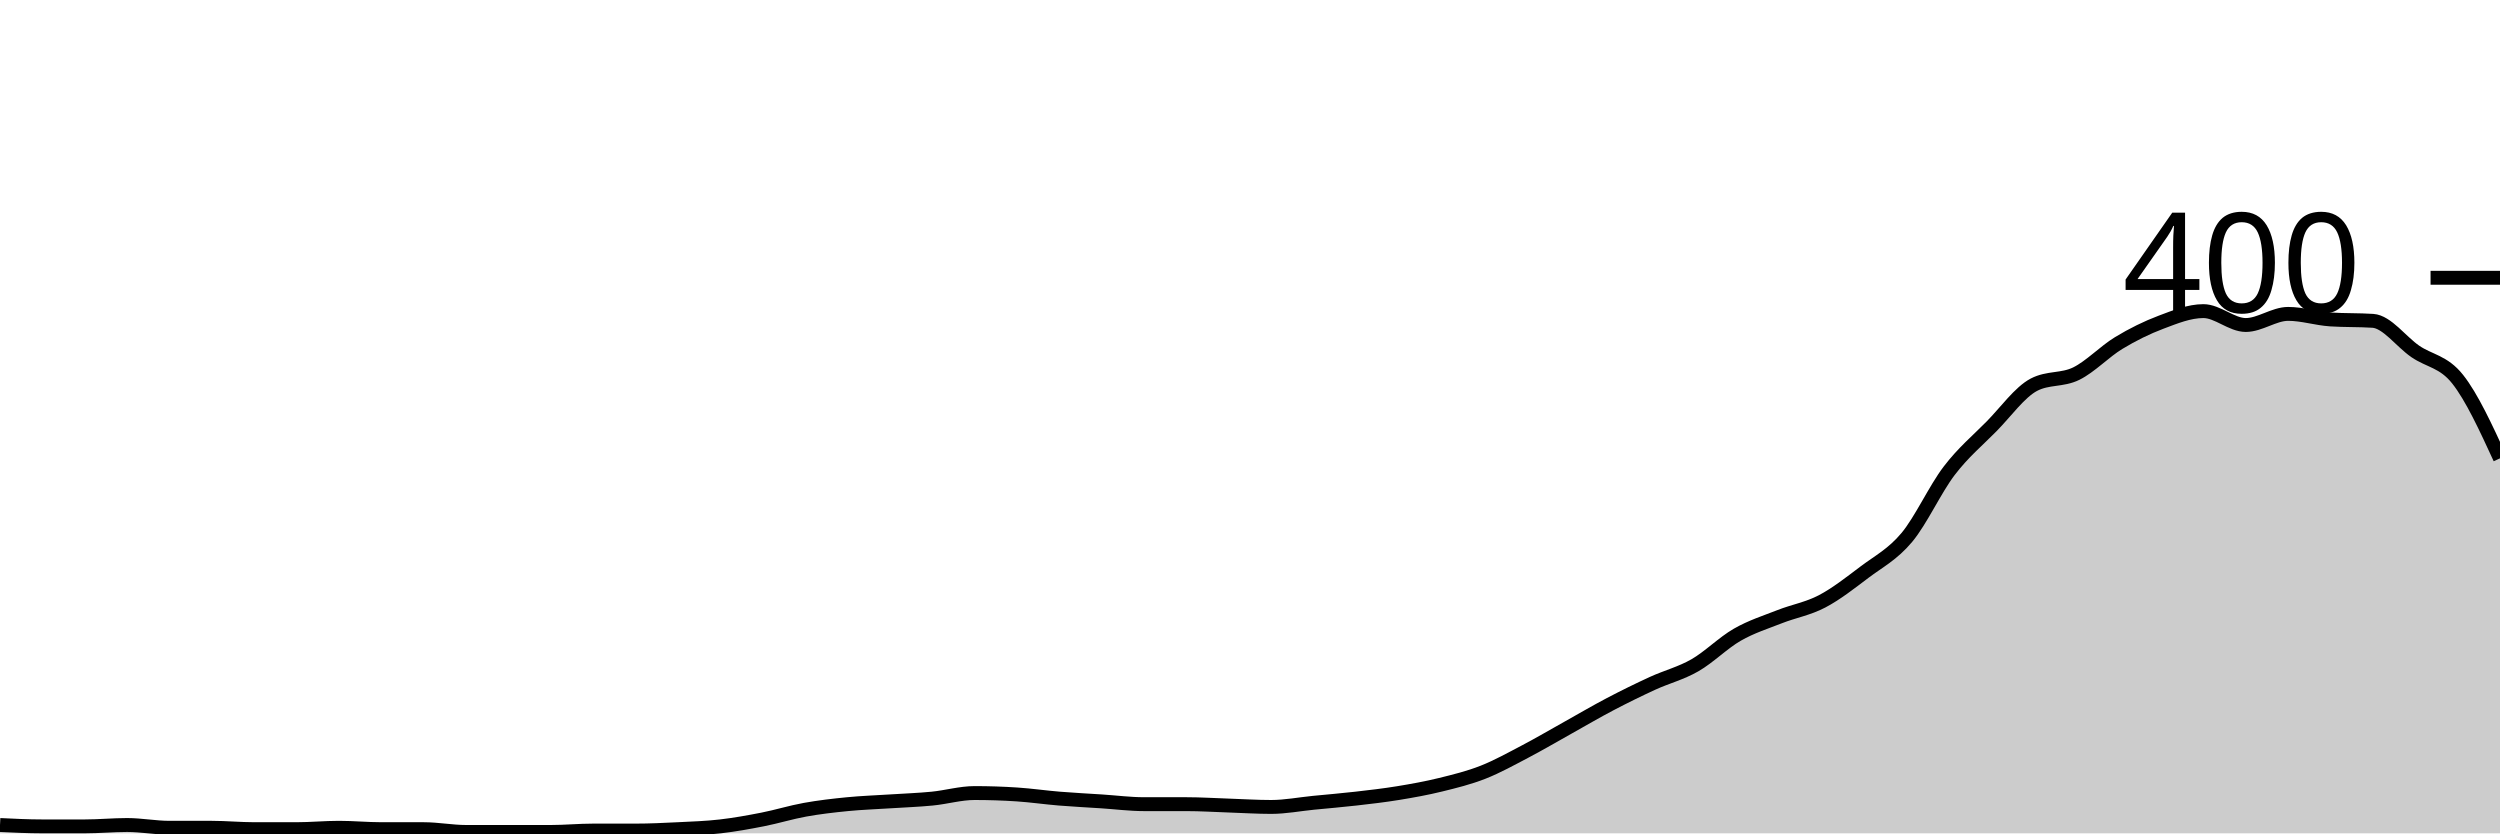
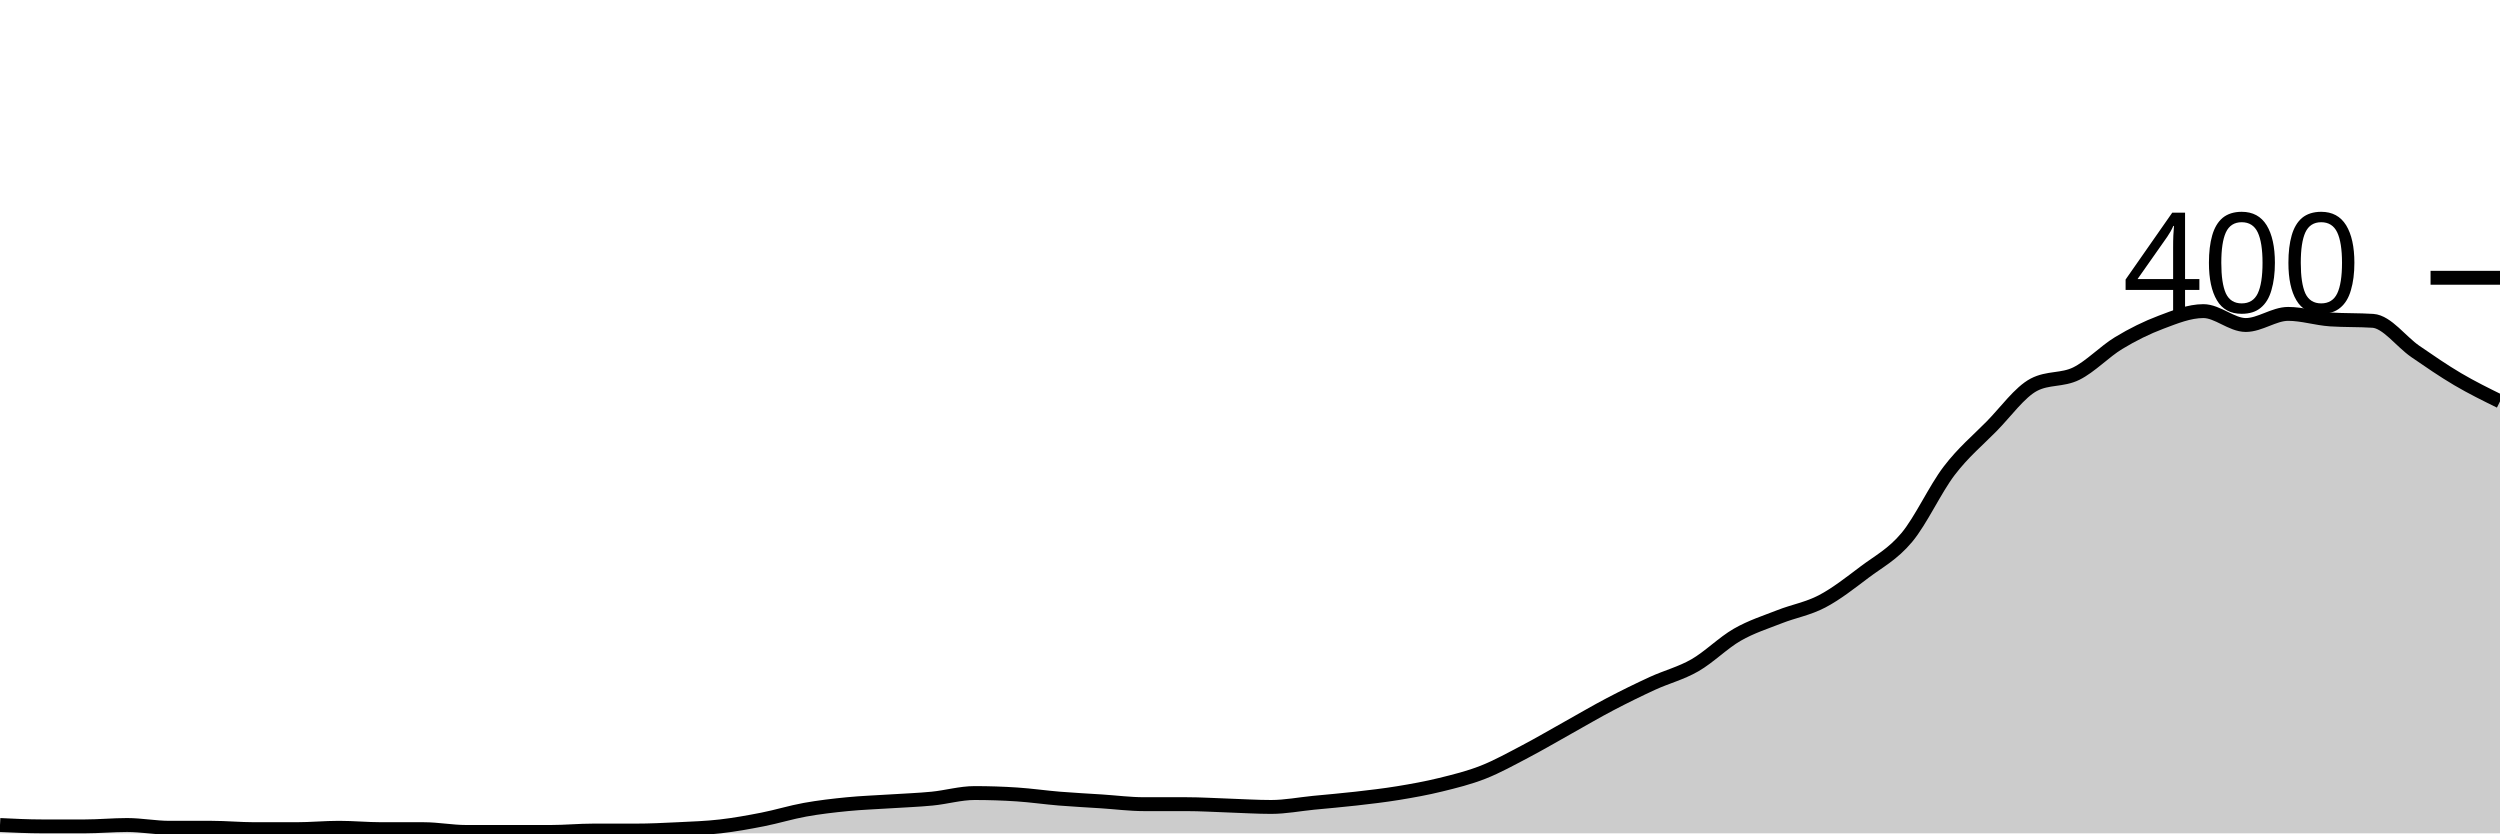
<svg xmlns="http://www.w3.org/2000/svg" viewBox="0 0 180 60">
  <g transform="translate(0,20)">
-     <path class="area" fill="rgba(0, 0, 0, 0.2)" d="M0,39.4C1.017,39.45,2.034,39.5,3.051,39.5C4.068,39.5,5.085,39.5,6.102,39.5C7.119,39.5,8.136,39.4,9.153,39.4C10.169,39.4,11.186,39.6,12.203,39.6C13.22,39.6,14.237,39.6,15.254,39.6C16.271,39.6,17.288,39.7,18.305,39.7C19.322,39.7,20.339,39.7,21.356,39.7C22.373,39.7,23.39,39.6,24.407,39.6C25.424,39.6,26.441,39.7,27.458,39.7C28.475,39.7,29.492,39.7,30.508,39.7C31.525,39.7,32.542,39.9,33.559,39.9C34.576,39.9,35.593,39.9,36.61,39.9C37.627,39.9,38.644,39.9,39.661,39.9C40.678,39.9,41.695,39.8,42.712,39.8C43.729,39.8,44.746,39.8,45.763,39.8C46.78,39.8,47.797,39.75,48.814,39.7C49.831,39.65,50.847,39.617,51.864,39.5C52.881,39.383,53.898,39.2,54.915,39C55.932,38.8,56.949,38.483,57.966,38.3C58.983,38.117,60,38,61.017,37.9C62.034,37.8,63.051,37.767,64.068,37.7C65.085,37.633,66.102,37.6,67.119,37.5C68.136,37.4,69.153,37.1,70.169,37.1C71.186,37.1,72.203,37.133,73.22,37.2C74.237,37.267,75.254,37.417,76.271,37.5C77.288,37.583,78.305,37.633,79.322,37.7C80.339,37.767,81.356,37.9,82.373,37.9C83.39,37.9,84.407,37.9,85.424,37.9C86.441,37.9,87.458,37.967,88.475,38C89.492,38.033,90.508,38.1,91.525,38.1C92.542,38.1,93.559,37.9,94.576,37.8C95.593,37.7,96.61,37.617,97.627,37.5C98.644,37.383,99.661,37.267,100.678,37.1C101.695,36.933,102.712,36.75,103.729,36.5C104.746,36.25,105.763,36,106.78,35.6C107.797,35.2,108.814,34.633,109.831,34.1C110.847,33.567,111.864,32.967,112.881,32.4C113.898,31.833,114.915,31.233,115.932,30.7C116.949,30.167,117.966,29.667,118.983,29.2C120,28.733,121.017,28.483,122.034,27.9C123.051,27.317,124.068,26.283,125.085,25.7C126.102,25.117,127.119,24.8,128.136,24.4C129.153,24,130.169,23.833,131.186,23.3C132.203,22.767,133.22,21.967,134.237,21.2C135.254,20.433,136.271,19.917,137.288,18.7C138.305,17.483,139.322,15.233,140.339,13.9C141.356,12.567,142.373,11.733,143.39,10.7C144.407,9.667,145.424,8.233,146.441,7.7C147.458,7.167,148.475,7.4,149.492,6.9C150.508,6.4,151.525,5.317,152.542,4.7C153.559,4.083,154.576,3.583,155.593,3.2C156.61,2.817,157.627,2.4,158.644,2.4C159.661,2.4,160.678,3.4,161.695,3.4C162.712,3.4,163.729,2.6,164.746,2.6C165.763,2.6,166.78,2.933,167.797,3C168.814,3.067,169.831,3.033,170.847,3.1C171.864,3.167,172.881,4.6,173.898,5.3C174.915,6,175.932,6.017,176.949,7.3C177.966,8.583,178.983,10.792,180,13L180,40C178.983,40,177.966,40,176.949,40C175.932,40,174.915,40,173.898,40C172.881,40,171.864,40,170.847,40C169.831,40,168.814,40,167.797,40C166.78,40,165.763,40,164.746,40C163.729,40,162.712,40,161.695,40C160.678,40,159.661,40,158.644,40C157.627,40,156.61,40,155.593,40C154.576,40,153.559,40,152.542,40C151.525,40,150.508,40,149.492,40C148.475,40,147.458,40,146.441,40C145.424,40,144.407,40,143.39,40C142.373,40,141.356,40,140.339,40C139.322,40,138.305,40,137.288,40C136.271,40,135.254,40,134.237,40C133.22,40,132.203,40,131.186,40C130.169,40,129.153,40,128.136,40C127.119,40,126.102,40,125.085,40C124.068,40,123.051,40,122.034,40C121.017,40,120,40,118.983,40C117.966,40,116.949,40,115.932,40C114.915,40,113.898,40,112.881,40C111.864,40,110.847,40,109.831,40C108.814,40,107.797,40,106.78,40C105.763,40,104.746,40,103.729,40C102.712,40,101.695,40,100.678,40C99.661,40,98.644,40,97.627,40C96.61,40,95.593,40,94.576,40C93.559,40,92.542,40,91.525,40C90.508,40,89.492,40,88.475,40C87.458,40,86.441,40,85.424,40C84.407,40,83.39,40,82.373,40C81.356,40,80.339,40,79.322,40C78.305,40,77.288,40,76.271,40C75.254,40,74.237,40,73.22,40C72.203,40,71.186,40,70.169,40C69.153,40,68.136,40,67.119,40C66.102,40,65.085,40,64.068,40C63.051,40,62.034,40,61.017,40C60,40,58.983,40,57.966,40C56.949,40,55.932,40,54.915,40C53.898,40,52.881,40,51.864,40C50.847,40,49.831,40,48.814,40C47.797,40,46.78,40,45.763,40C44.746,40,43.729,40,42.712,40C41.695,40,40.678,40,39.661,40C38.644,40,37.627,40,36.61,40C35.593,40,34.576,40,33.559,40C32.542,40,31.525,40,30.508,40C29.492,40,28.475,40,27.458,40C26.441,40,25.424,40,24.407,40C23.39,40,22.373,40,21.356,40C20.339,40,19.322,40,18.305,40C17.288,40,16.271,40,15.254,40C14.237,40,13.22,40,12.203,40C11.186,40,10.169,40,9.153,40C8.136,40,7.119,40,6.102,40C5.085,40,4.068,40,3.051,40C2.034,40,1.017,40,0,40Z" />
-     <path class="line" stroke="black" fill="none" d="M0,39.4C1.017,39.45,2.034,39.5,3.051,39.5C4.068,39.5,5.085,39.5,6.102,39.5C7.119,39.5,8.136,39.4,9.153,39.4C10.169,39.4,11.186,39.6,12.203,39.6C13.22,39.6,14.237,39.6,15.254,39.6C16.271,39.6,17.288,39.7,18.305,39.7C19.322,39.7,20.339,39.7,21.356,39.7C22.373,39.7,23.39,39.6,24.407,39.6C25.424,39.6,26.441,39.7,27.458,39.7C28.475,39.7,29.492,39.7,30.508,39.7C31.525,39.7,32.542,39.9,33.559,39.9C34.576,39.9,35.593,39.9,36.61,39.9C37.627,39.9,38.644,39.9,39.661,39.9C40.678,39.9,41.695,39.8,42.712,39.8C43.729,39.8,44.746,39.8,45.763,39.8C46.78,39.8,47.797,39.75,48.814,39.7C49.831,39.65,50.847,39.617,51.864,39.5C52.881,39.383,53.898,39.2,54.915,39C55.932,38.8,56.949,38.483,57.966,38.3C58.983,38.117,60,38,61.017,37.9C62.034,37.8,63.051,37.767,64.068,37.7C65.085,37.633,66.102,37.6,67.119,37.5C68.136,37.4,69.153,37.1,70.169,37.1C71.186,37.1,72.203,37.133,73.22,37.2C74.237,37.267,75.254,37.417,76.271,37.5C77.288,37.583,78.305,37.633,79.322,37.7C80.339,37.767,81.356,37.9,82.373,37.9C83.39,37.9,84.407,37.9,85.424,37.9C86.441,37.9,87.458,37.967,88.475,38C89.492,38.033,90.508,38.1,91.525,38.1C92.542,38.1,93.559,37.9,94.576,37.8C95.593,37.7,96.61,37.617,97.627,37.5C98.644,37.383,99.661,37.267,100.678,37.1C101.695,36.933,102.712,36.75,103.729,36.5C104.746,36.25,105.763,36,106.78,35.6C107.797,35.2,108.814,34.633,109.831,34.1C110.847,33.567,111.864,32.967,112.881,32.4C113.898,31.833,114.915,31.233,115.932,30.7C116.949,30.167,117.966,29.667,118.983,29.2C120,28.733,121.017,28.483,122.034,27.9C123.051,27.317,124.068,26.283,125.085,25.7C126.102,25.117,127.119,24.8,128.136,24.4C129.153,24,130.169,23.833,131.186,23.3C132.203,22.767,133.22,21.967,134.237,21.2C135.254,20.433,136.271,19.917,137.288,18.7C138.305,17.483,139.322,15.233,140.339,13.9C141.356,12.567,142.373,11.733,143.39,10.7C144.407,9.667,145.424,8.233,146.441,7.7C147.458,7.167,148.475,7.4,149.492,6.9C150.508,6.4,151.525,5.317,152.542,4.7C153.559,4.083,154.576,3.583,155.593,3.2C156.61,2.817,157.627,2.4,158.644,2.4C159.661,2.4,160.678,3.4,161.695,3.4C162.712,3.4,163.729,2.6,164.746,2.6C165.763,2.6,166.78,2.933,167.797,3C168.814,3.067,169.831,3.033,170.847,3.1C171.864,3.167,172.881,4.6,173.898,5.3C174.915,6,175.932,6.017,176.949,7.3C177.966,8.583,178.983,10.792,180,13" />
+     <path class="area" fill="rgba(0, 0, 0, 0.2)" d="M0,39.4C1.017,39.45,2.034,39.5,3.051,39.5C4.068,39.5,5.085,39.5,6.102,39.5C7.119,39.5,8.136,39.4,9.153,39.4C10.169,39.4,11.186,39.6,12.203,39.6C13.22,39.6,14.237,39.6,15.254,39.6C16.271,39.6,17.288,39.7,18.305,39.7C19.322,39.7,20.339,39.7,21.356,39.7C22.373,39.7,23.39,39.6,24.407,39.6C25.424,39.6,26.441,39.7,27.458,39.7C28.475,39.7,29.492,39.7,30.508,39.7C31.525,39.7,32.542,39.9,33.559,39.9C34.576,39.9,35.593,39.9,36.61,39.9C37.627,39.9,38.644,39.9,39.661,39.9C40.678,39.9,41.695,39.8,42.712,39.8C43.729,39.8,44.746,39.8,45.763,39.8C46.78,39.8,47.797,39.75,48.814,39.7C49.831,39.65,50.847,39.617,51.864,39.5C52.881,39.383,53.898,39.2,54.915,39C55.932,38.8,56.949,38.483,57.966,38.3C58.983,38.117,60,38,61.017,37.9C62.034,37.8,63.051,37.767,64.068,37.7C65.085,37.633,66.102,37.6,67.119,37.5C68.136,37.4,69.153,37.1,70.169,37.1C71.186,37.1,72.203,37.133,73.22,37.2C74.237,37.267,75.254,37.417,76.271,37.5C77.288,37.583,78.305,37.633,79.322,37.7C80.339,37.767,81.356,37.9,82.373,37.9C83.39,37.9,84.407,37.9,85.424,37.9C86.441,37.9,87.458,37.967,88.475,38C89.492,38.033,90.508,38.1,91.525,38.1C92.542,38.1,93.559,37.9,94.576,37.8C95.593,37.7,96.61,37.617,97.627,37.5C98.644,37.383,99.661,37.267,100.678,37.1C101.695,36.933,102.712,36.75,103.729,36.5C104.746,36.25,105.763,36,106.78,35.6C107.797,35.2,108.814,34.633,109.831,34.1C110.847,33.567,111.864,32.967,112.881,32.4C113.898,31.833,114.915,31.233,115.932,30.7C116.949,30.167,117.966,29.667,118.983,29.2C120,28.733,121.017,28.483,122.034,27.9C123.051,27.317,124.068,26.283,125.085,25.7C126.102,25.117,127.119,24.8,128.136,24.4C129.153,24,130.169,23.833,131.186,23.3C132.203,22.767,133.22,21.967,134.237,21.2C135.254,20.433,136.271,19.917,137.288,18.7C138.305,17.483,139.322,15.233,140.339,13.9C141.356,12.567,142.373,11.733,143.39,10.7C144.407,9.667,145.424,8.233,146.441,7.7C147.458,7.167,148.475,7.4,149.492,6.9C150.508,6.4,151.525,5.317,152.542,4.7C153.559,4.083,154.576,3.583,155.593,3.2C156.61,2.817,157.627,2.4,158.644,2.4C159.661,2.4,160.678,3.4,161.695,3.4C162.712,3.4,163.729,2.6,164.746,2.6C165.763,2.6,166.78,2.933,167.797,3C168.814,3.067,169.831,3.033,170.847,3.1C171.864,3.167,172.881,4.6,173.898,5.3C174.915,6,175.932,6.7,176.949,7.3C177.966,7.9,178.983,8.4,180,8.9L180,40C178.983,40,177.966,40,176.949,40C175.932,40,174.915,40,173.898,40C172.881,40,171.864,40,170.847,40C169.831,40,168.814,40,167.797,40C166.78,40,165.763,40,164.746,40C163.729,40,162.712,40,161.695,40C160.678,40,159.661,40,158.644,40C157.627,40,156.61,40,155.593,40C154.576,40,153.559,40,152.542,40C151.525,40,150.508,40,149.492,40C148.475,40,147.458,40,146.441,40C145.424,40,144.407,40,143.39,40C142.373,40,141.356,40,140.339,40C139.322,40,138.305,40,137.288,40C136.271,40,135.254,40,134.237,40C133.22,40,132.203,40,131.186,40C130.169,40,129.153,40,128.136,40C127.119,40,126.102,40,125.085,40C124.068,40,123.051,40,122.034,40C121.017,40,120,40,118.983,40C117.966,40,116.949,40,115.932,40C114.915,40,113.898,40,112.881,40C111.864,40,110.847,40,109.831,40C108.814,40,107.797,40,106.78,40C105.763,40,104.746,40,103.729,40C102.712,40,101.695,40,100.678,40C99.661,40,98.644,40,97.627,40C96.61,40,95.593,40,94.576,40C93.559,40,92.542,40,91.525,40C90.508,40,89.492,40,88.475,40C87.458,40,86.441,40,85.424,40C84.407,40,83.39,40,82.373,40C81.356,40,80.339,40,79.322,40C78.305,40,77.288,40,76.271,40C75.254,40,74.237,40,73.22,40C72.203,40,71.186,40,70.169,40C69.153,40,68.136,40,67.119,40C66.102,40,65.085,40,64.068,40C63.051,40,62.034,40,61.017,40C60,40,58.983,40,57.966,40C56.949,40,55.932,40,54.915,40C53.898,40,52.881,40,51.864,40C50.847,40,49.831,40,48.814,40C47.797,40,46.78,40,45.763,40C44.746,40,43.729,40,42.712,40C41.695,40,40.678,40,39.661,40C38.644,40,37.627,40,36.61,40C35.593,40,34.576,40,33.559,40C32.542,40,31.525,40,30.508,40C29.492,40,28.475,40,27.458,40C26.441,40,25.424,40,24.407,40C23.39,40,22.373,40,21.356,40C20.339,40,19.322,40,18.305,40C17.288,40,16.271,40,15.254,40C14.237,40,13.22,40,12.203,40C11.186,40,10.169,40,9.153,40C8.136,40,7.119,40,6.102,40C5.085,40,4.068,40,3.051,40C2.034,40,1.017,40,0,40Z" />
+     <path class="line" stroke="black" fill="none" d="M0,39.4C1.017,39.45,2.034,39.5,3.051,39.5C4.068,39.5,5.085,39.5,6.102,39.5C7.119,39.5,8.136,39.4,9.153,39.4C10.169,39.4,11.186,39.6,12.203,39.6C13.22,39.6,14.237,39.6,15.254,39.6C16.271,39.6,17.288,39.7,18.305,39.7C19.322,39.7,20.339,39.7,21.356,39.7C22.373,39.7,23.39,39.6,24.407,39.6C25.424,39.6,26.441,39.7,27.458,39.7C28.475,39.7,29.492,39.7,30.508,39.7C31.525,39.7,32.542,39.9,33.559,39.9C34.576,39.9,35.593,39.9,36.61,39.9C37.627,39.9,38.644,39.9,39.661,39.9C40.678,39.9,41.695,39.8,42.712,39.8C43.729,39.8,44.746,39.8,45.763,39.8C46.78,39.8,47.797,39.75,48.814,39.7C49.831,39.65,50.847,39.617,51.864,39.5C52.881,39.383,53.898,39.2,54.915,39C55.932,38.8,56.949,38.483,57.966,38.3C58.983,38.117,60,38,61.017,37.9C62.034,37.8,63.051,37.767,64.068,37.7C65.085,37.633,66.102,37.6,67.119,37.5C68.136,37.4,69.153,37.1,70.169,37.1C71.186,37.1,72.203,37.133,73.22,37.2C74.237,37.267,75.254,37.417,76.271,37.5C77.288,37.583,78.305,37.633,79.322,37.7C80.339,37.767,81.356,37.9,82.373,37.9C83.39,37.9,84.407,37.9,85.424,37.9C86.441,37.9,87.458,37.967,88.475,38C89.492,38.033,90.508,38.1,91.525,38.1C92.542,38.1,93.559,37.9,94.576,37.8C95.593,37.7,96.61,37.617,97.627,37.5C98.644,37.383,99.661,37.267,100.678,37.1C101.695,36.933,102.712,36.75,103.729,36.5C104.746,36.25,105.763,36,106.78,35.6C107.797,35.2,108.814,34.633,109.831,34.1C110.847,33.567,111.864,32.967,112.881,32.4C113.898,31.833,114.915,31.233,115.932,30.7C116.949,30.167,117.966,29.667,118.983,29.2C120,28.733,121.017,28.483,122.034,27.9C123.051,27.317,124.068,26.283,125.085,25.7C126.102,25.117,127.119,24.8,128.136,24.4C129.153,24,130.169,23.833,131.186,23.3C132.203,22.767,133.22,21.967,134.237,21.2C135.254,20.433,136.271,19.917,137.288,18.7C138.305,17.483,139.322,15.233,140.339,13.9C141.356,12.567,142.373,11.733,143.39,10.7C144.407,9.667,145.424,8.233,146.441,7.7C147.458,7.167,148.475,7.4,149.492,6.9C150.508,6.4,151.525,5.317,152.542,4.7C153.559,4.083,154.576,3.583,155.593,3.2C156.61,2.817,157.627,2.4,158.644,2.4C159.661,2.4,160.678,3.4,161.695,3.4C162.712,3.4,163.729,2.6,164.746,2.6C165.763,2.6,166.78,2.933,167.797,3C168.814,3.067,169.831,3.033,170.847,3.1C171.864,3.167,172.881,4.6,173.898,5.3C174.915,6,175.932,6.7,176.949,7.3C177.966,7.9,178.983,8.4,180,8.9" />
    <path class="axis-ceiling" stroke-width="1" stroke="black" fill="none" d="M175,0L180,0" />
    <text class="axis-ceiling-label" font-family="sans-serif" text-anchor="end" font-size="10px" x="170" y="2.5">400</text>
  </g>
</svg>
